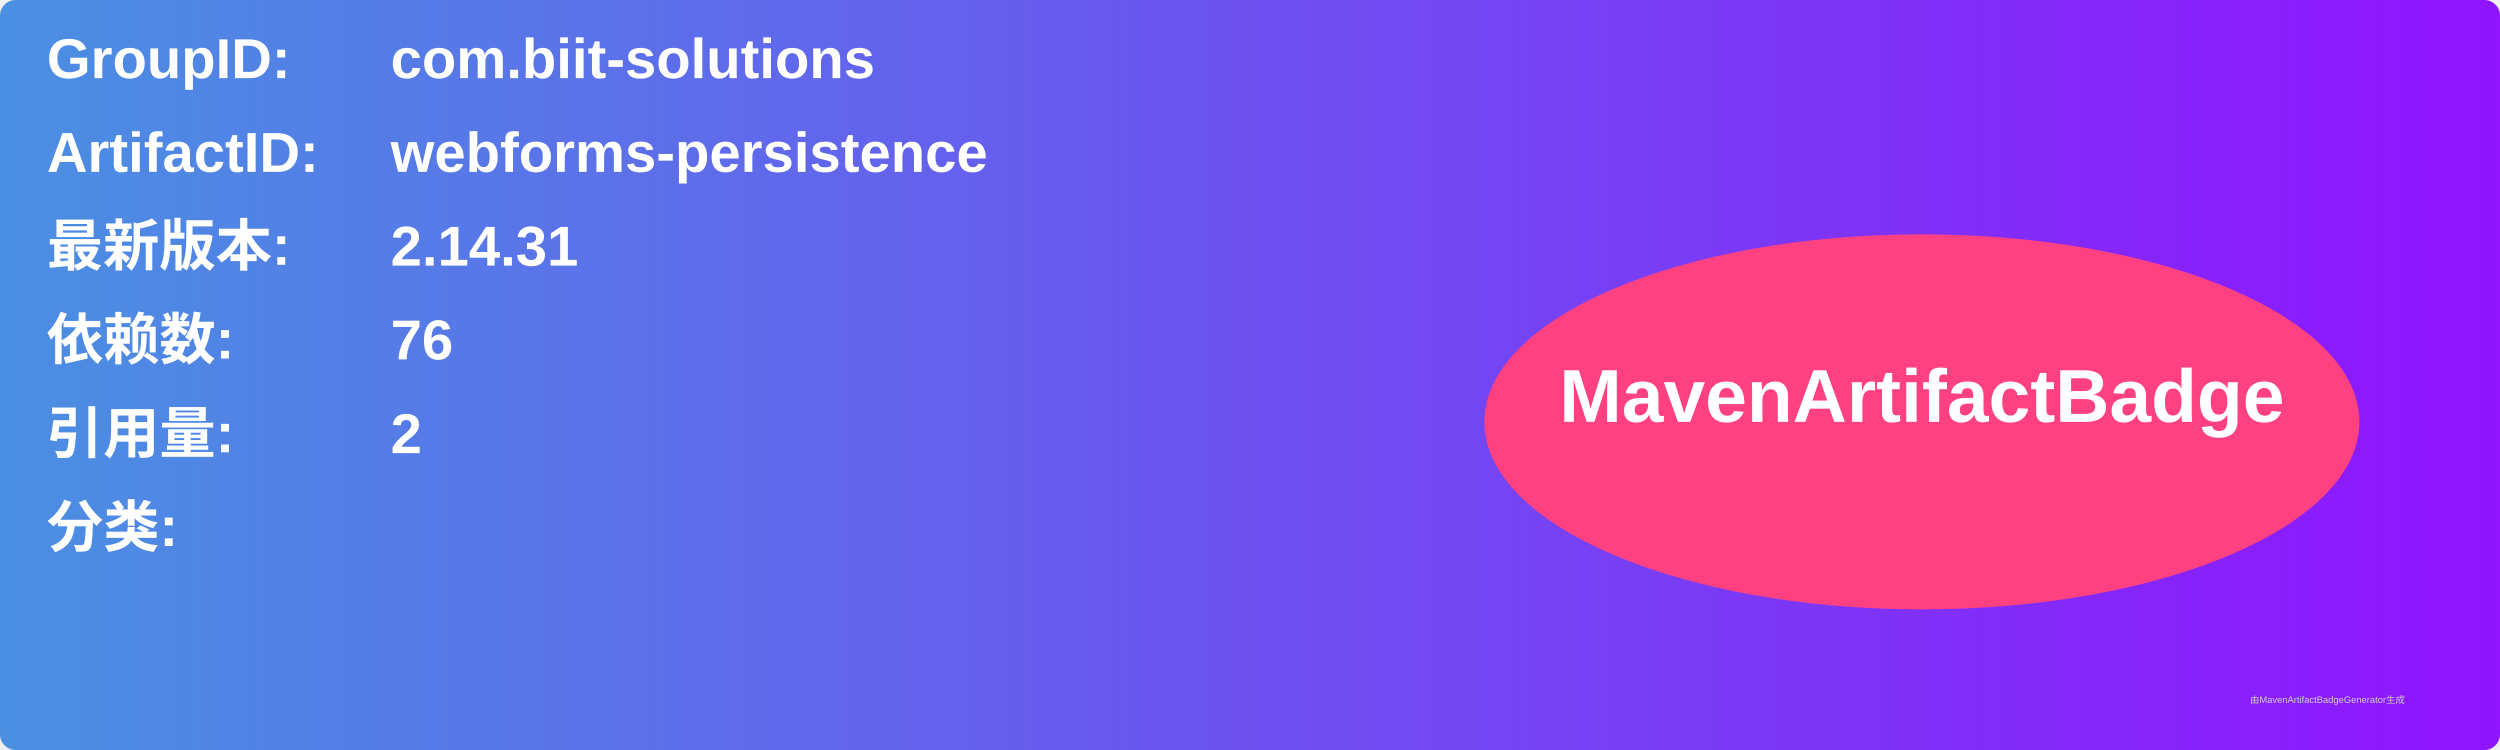
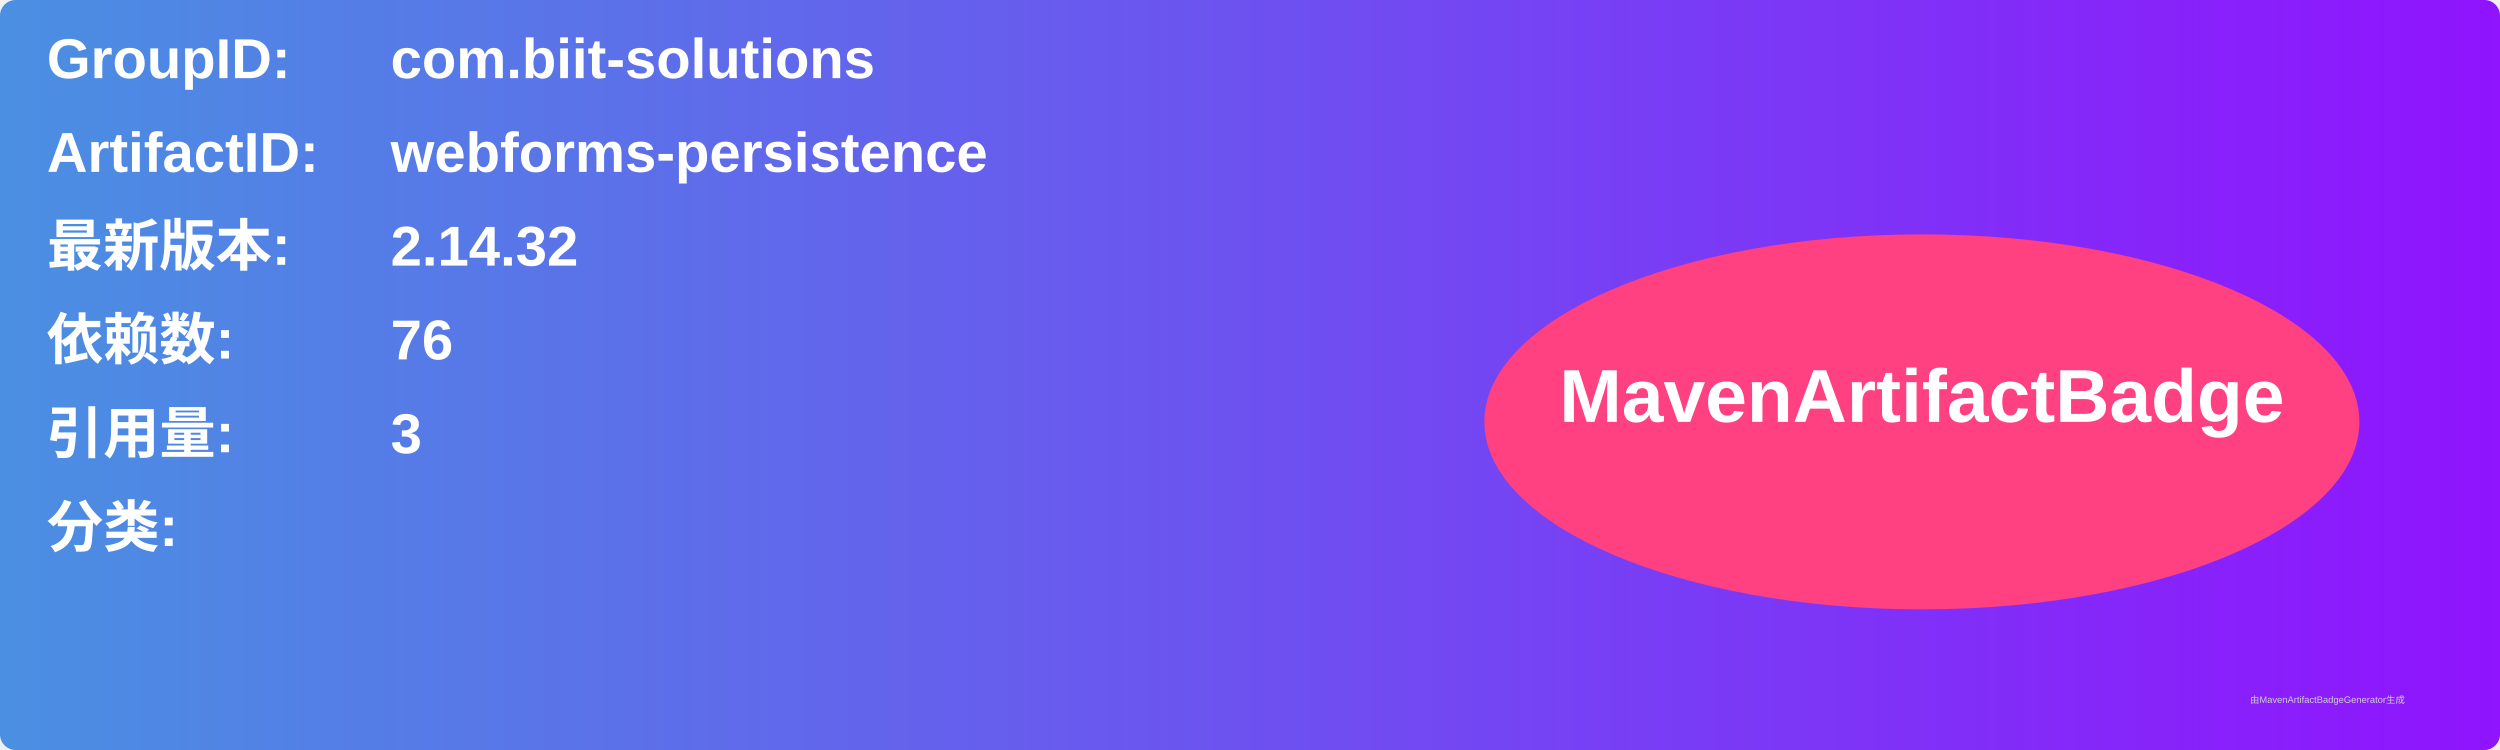
<svg xmlns="http://www.w3.org/2000/svg" width="800" height="240" viewBox="0 0 800 240">
  <linearGradient id="grad" x1="0%" y1="0%" x2="100%" y2="0%">
    <stop offset="0%" stop-color="#4a90e2" />
    <stop offset="100%" stop-color="#9013fe" />
  </linearGradient>
  <rect width="100%" height="100%" rx="5" ry="5" fill="url(#grad)" />
  <g transform="translate(15, 15)">
    <text x="0" y="10" font-family="Arial" font-size="18" fill="white" font-weight="bold" width="260">GroupID:</text>
    <text x="110" y="10" font-family="Arial" font-size="18" fill="white" font-weight="bold" width="460">com.biit-solutions</text>
    <text x="0" y="40" font-family="Arial" font-size="18" fill="white" font-weight="bold" width="260">ArtifactID:</text>
    <text x="110" y="40" font-family="Arial" font-size="18" fill="white" font-weight="bold" width="460">webforms-persistence</text>
    <text x="0" y="70" font-family="Arial" font-size="18" fill="white" font-weight="bold">最新版本:</text>
    <text x="110" y="70" font-family="Arial" font-size="18" fill="white" font-weight="bold">
-       <tspan font-weight="bold">2.14.31</tspan>
+       <tspan font-weight="bold">2.14.32</tspan>
    </text>
    <text x="0" y="100" font-family="Arial" font-size="18" fill="white" font-weight="bold">依赖数: </text>
    <text x="110" y="100" font-family="Arial" font-size="18" fill="white">
      <tspan font-weight="bold">76</tspan>
    </text>
    <text x="0" y="130" font-family="Arial" font-size="18" fill="white" font-weight="bold">引用量: </text>
    <text x="110" y="130" font-family="Arial" font-size="18" fill="white">
-       <tspan font-weight="bold">2</tspan>
+       <tspan font-weight="bold">3</tspan>
    </text>
    <text x="0" y="160" font-family="Arial" font-size="18" fill="white" font-weight="bold">分类:</text>
    <text x="10" y="190" font-family="Arial" font-size="10" fill="white">
      <tspan font-weight="bold" />
    </text>
    <ellipse cx="600" cy="120" rx="140" ry="60" fill="#ff4081" />
    <text x="600" y="120" text-anchor="middle" font-family="Arial" font-size="24" fill="white" font-weight="bold">MavenArtifactBadge</text>
  </g>
  <text x="720" y="225" font-family="Arial" font-size="3" fill="#d0d0d0">由MavenArtifactBadgeGenerator生成</text>
</svg>
